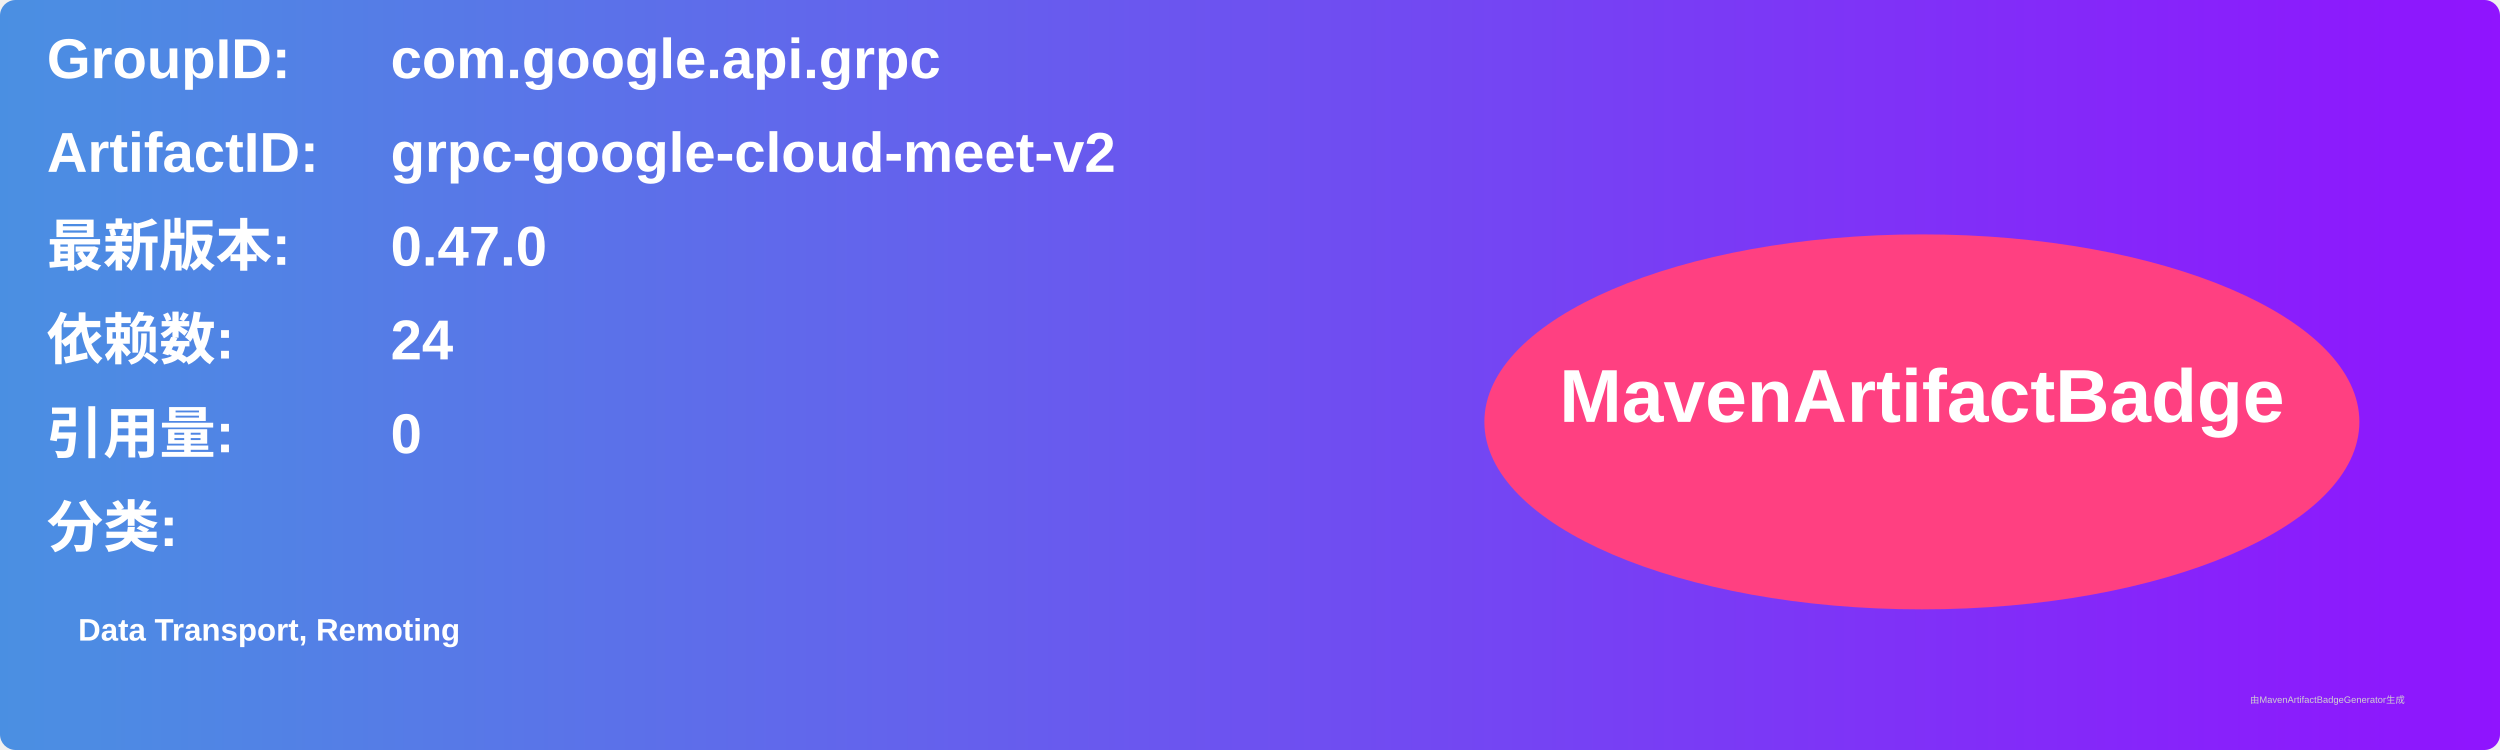
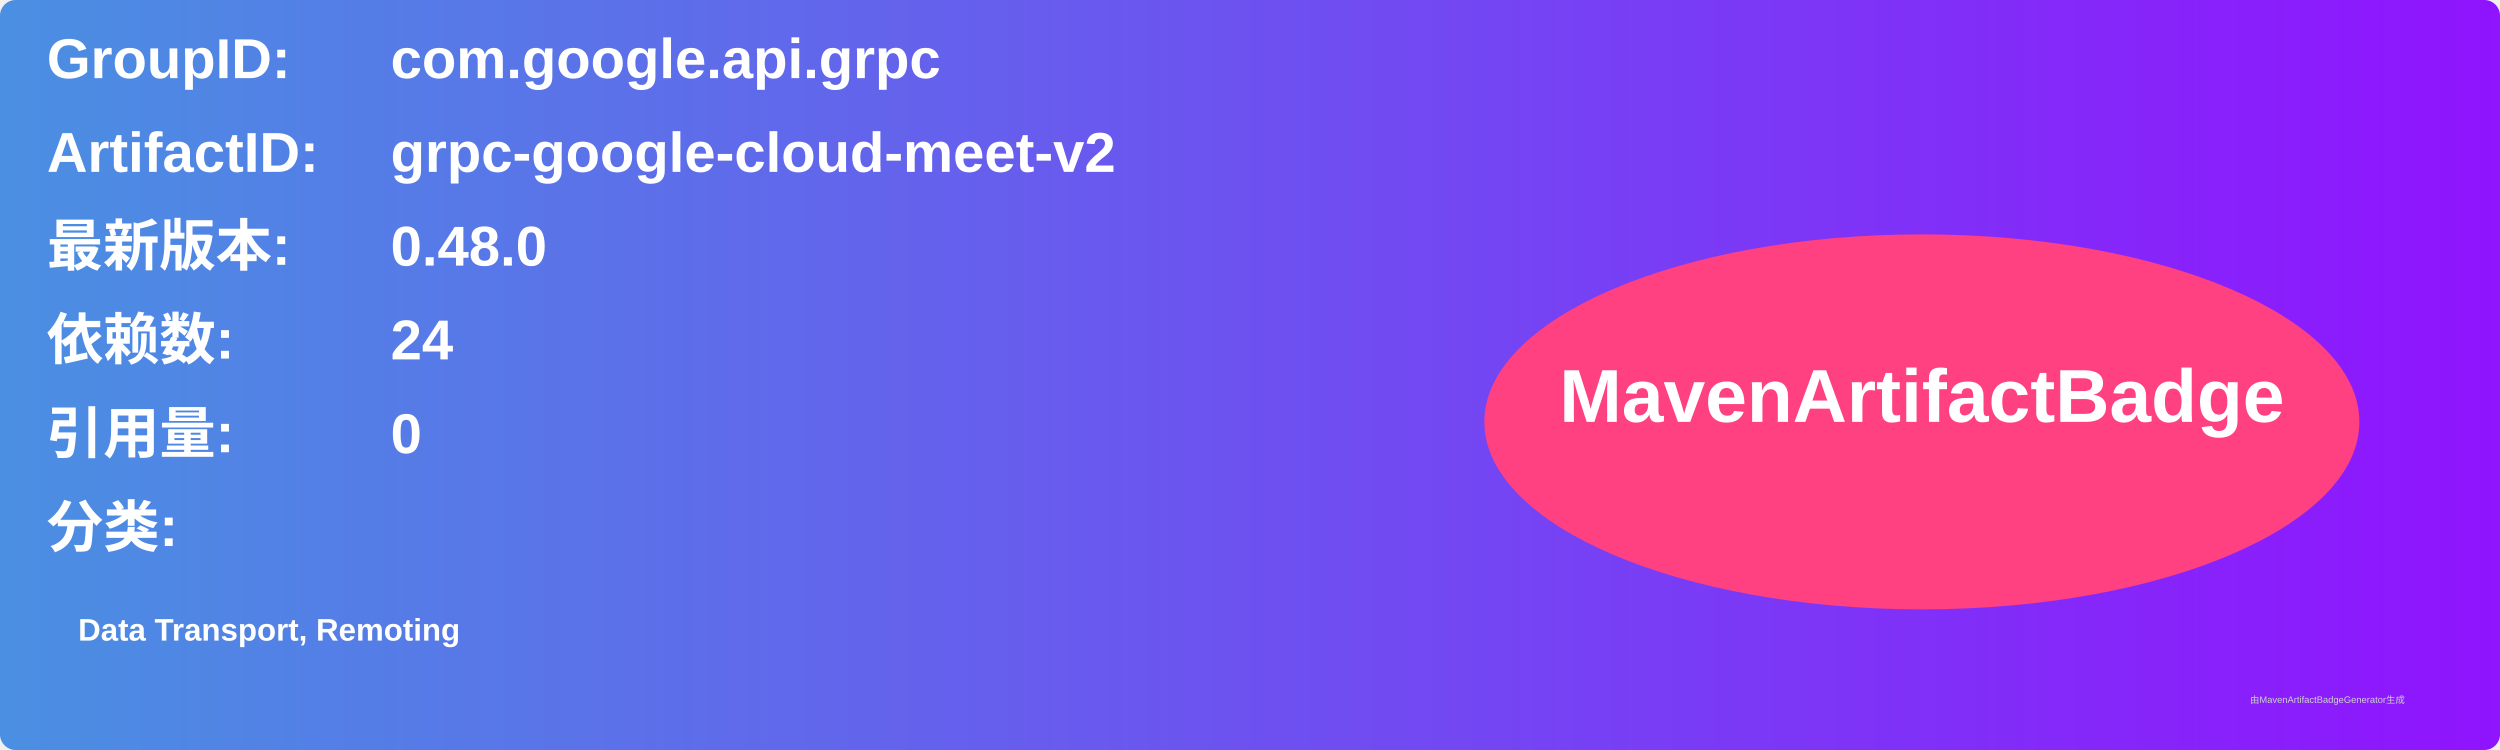
<svg xmlns="http://www.w3.org/2000/svg" width="800" height="240" viewBox="0 0 800 240">
  <linearGradient id="grad" x1="0%" y1="0%" x2="100%" y2="0%">
    <stop offset="0%" stop-color="#4a90e2" />
    <stop offset="100%" stop-color="#9013fe" />
  </linearGradient>
  <rect width="100%" height="100%" rx="5" ry="5" fill="url(#grad)" />
  <g transform="translate(15, 15)">
    <text x="0" y="10" font-family="Arial" font-size="18" fill="white" font-weight="bold" width="260">GroupID:</text>
    <text x="110" y="10" font-family="Arial" font-size="18" fill="white" font-weight="bold" width="460">com.google.api.grpc</text>
    <text x="0" y="40" font-family="Arial" font-size="18" fill="white" font-weight="bold" width="260">ArtifactID:</text>
    <text x="110" y="40" font-family="Arial" font-size="18" fill="white" font-weight="bold" width="460">grpc-google-cloud-meet-v2</text>
    <text x="0" y="70" font-family="Arial" font-size="18" fill="white" font-weight="bold">最新版本:</text>
    <text x="110" y="70" font-family="Arial" font-size="18" fill="white" font-weight="bold">
-       <tspan font-weight="bold">0.47.0</tspan>
+       <tspan font-weight="bold">0.48.0</tspan>
    </text>
    <text x="0" y="100" font-family="Arial" font-size="18" fill="white" font-weight="bold">依赖数: </text>
    <text x="110" y="100" font-family="Arial" font-size="18" fill="white">
      <tspan font-weight="bold">24</tspan>
    </text>
    <text x="0" y="130" font-family="Arial" font-size="18" fill="white" font-weight="bold">引用量: </text>
    <text x="110" y="130" font-family="Arial" font-size="18" fill="white">
      <tspan font-weight="bold">0</tspan>
    </text>
    <text x="0" y="160" font-family="Arial" font-size="18" fill="white" font-weight="bold">分类:</text>
    <text x="10" y="190" font-family="Arial" font-size="10" fill="white">
      <tspan font-weight="bold">Data Transport, Remoting</tspan>
    </text>
    <ellipse cx="600" cy="120" rx="140" ry="60" fill="#ff4081" />
    <text x="600" y="120" text-anchor="middle" font-family="Arial" font-size="24" fill="white" font-weight="bold">MavenArtifactBadge</text>
  </g>
  <text x="720" y="225" font-family="Arial" font-size="3" fill="#d0d0d0">由MavenArtifactBadgeGenerator生成</text>
</svg>
